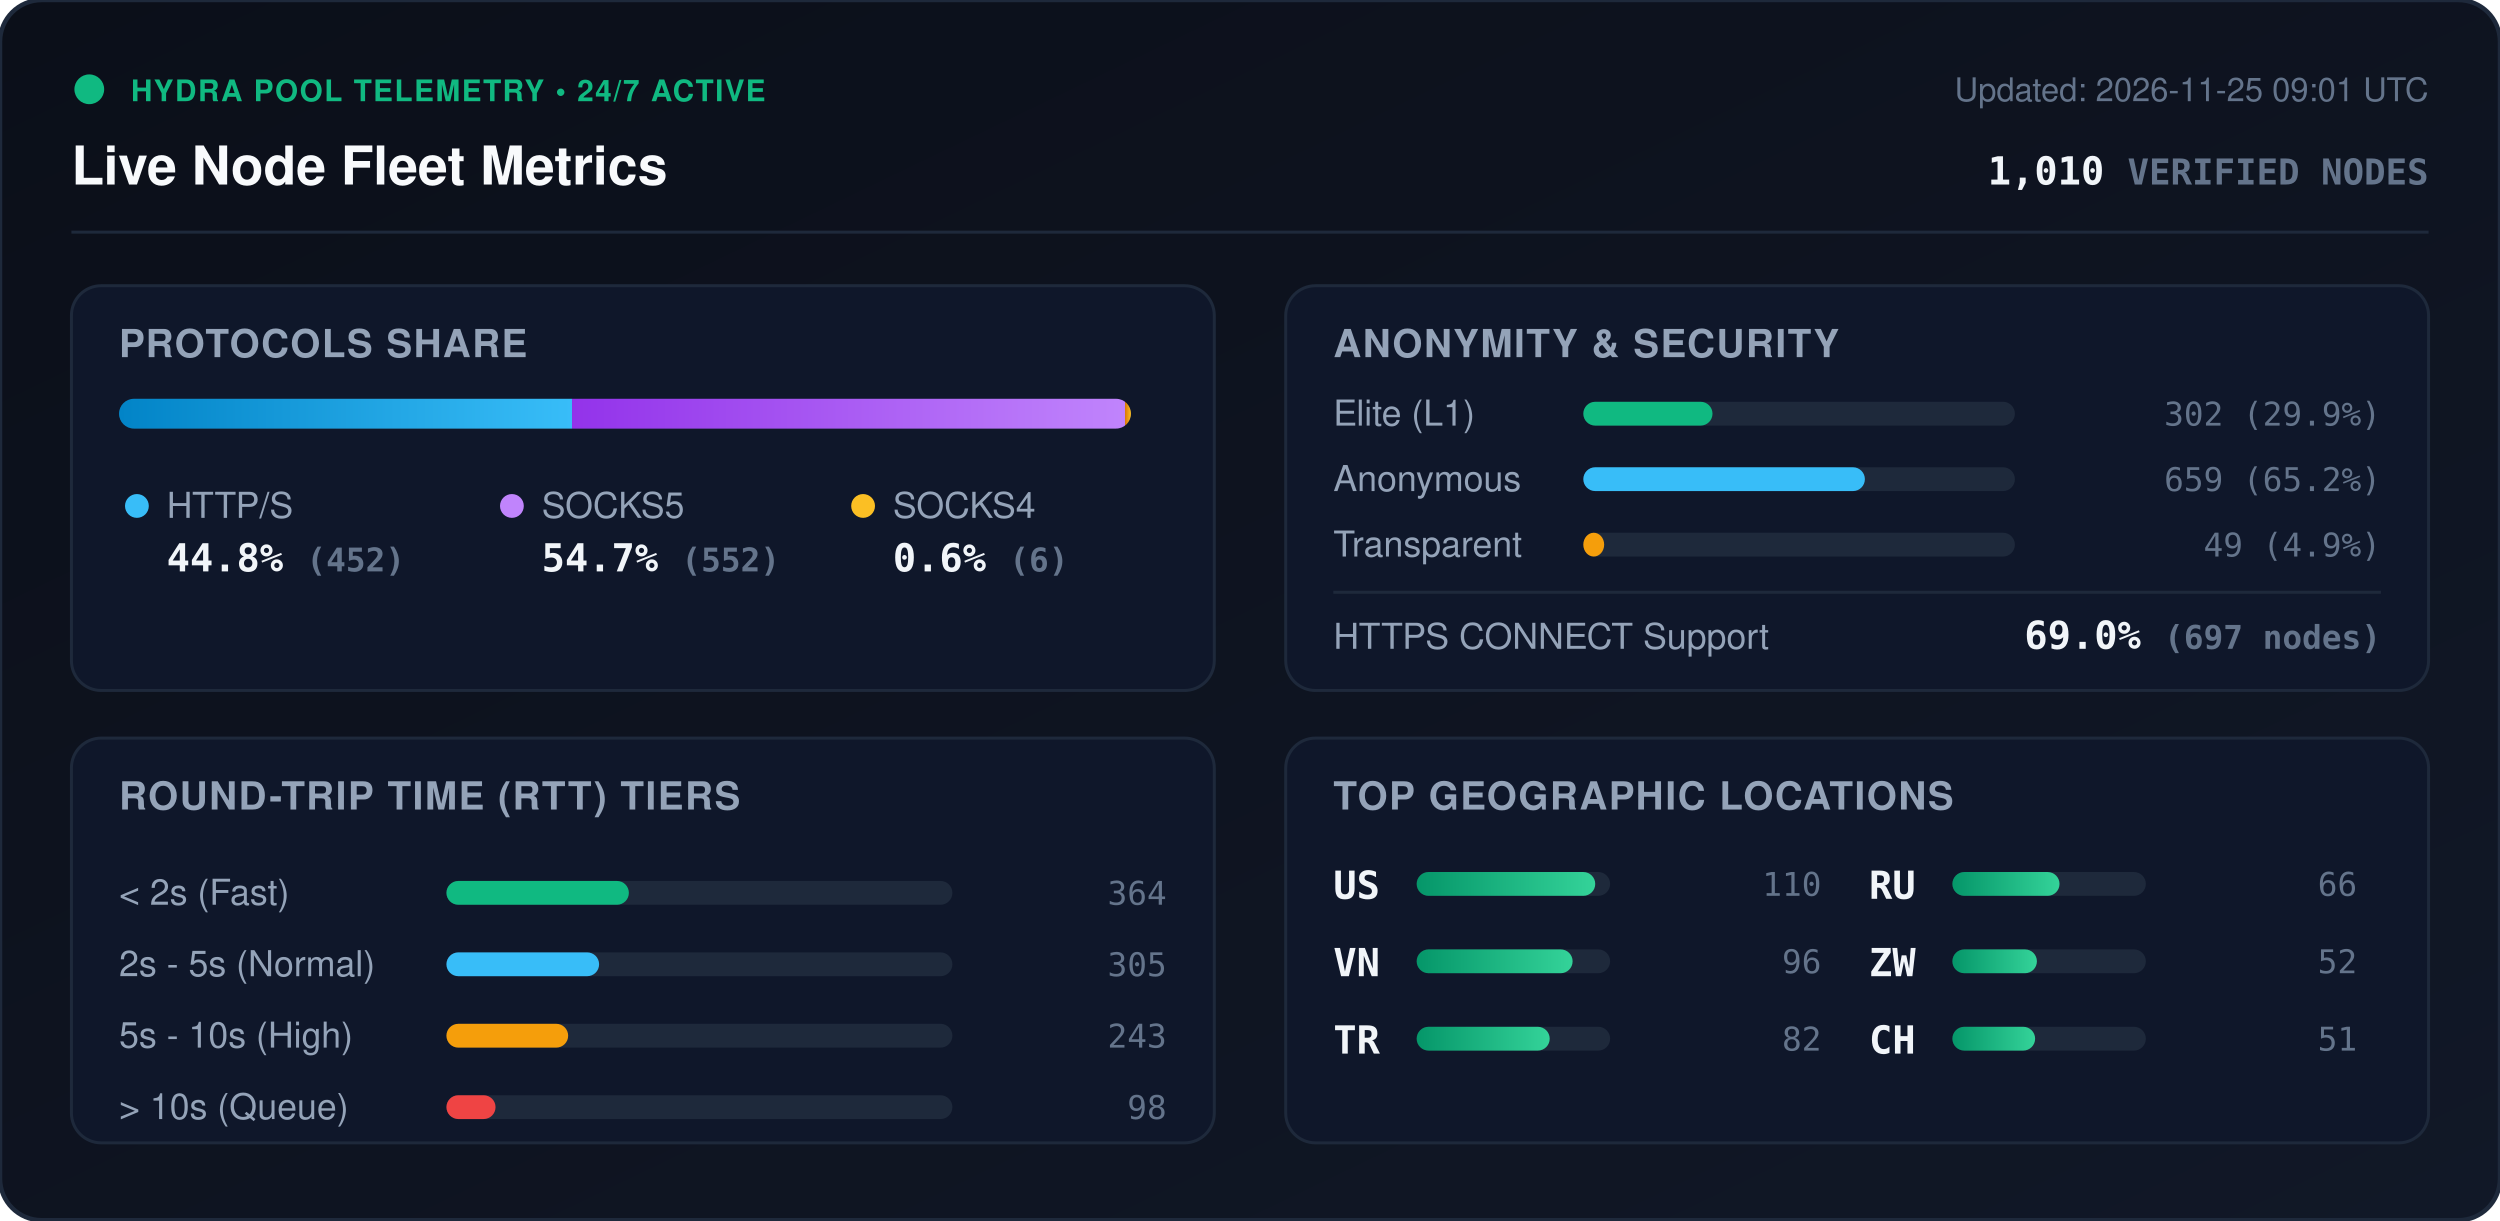
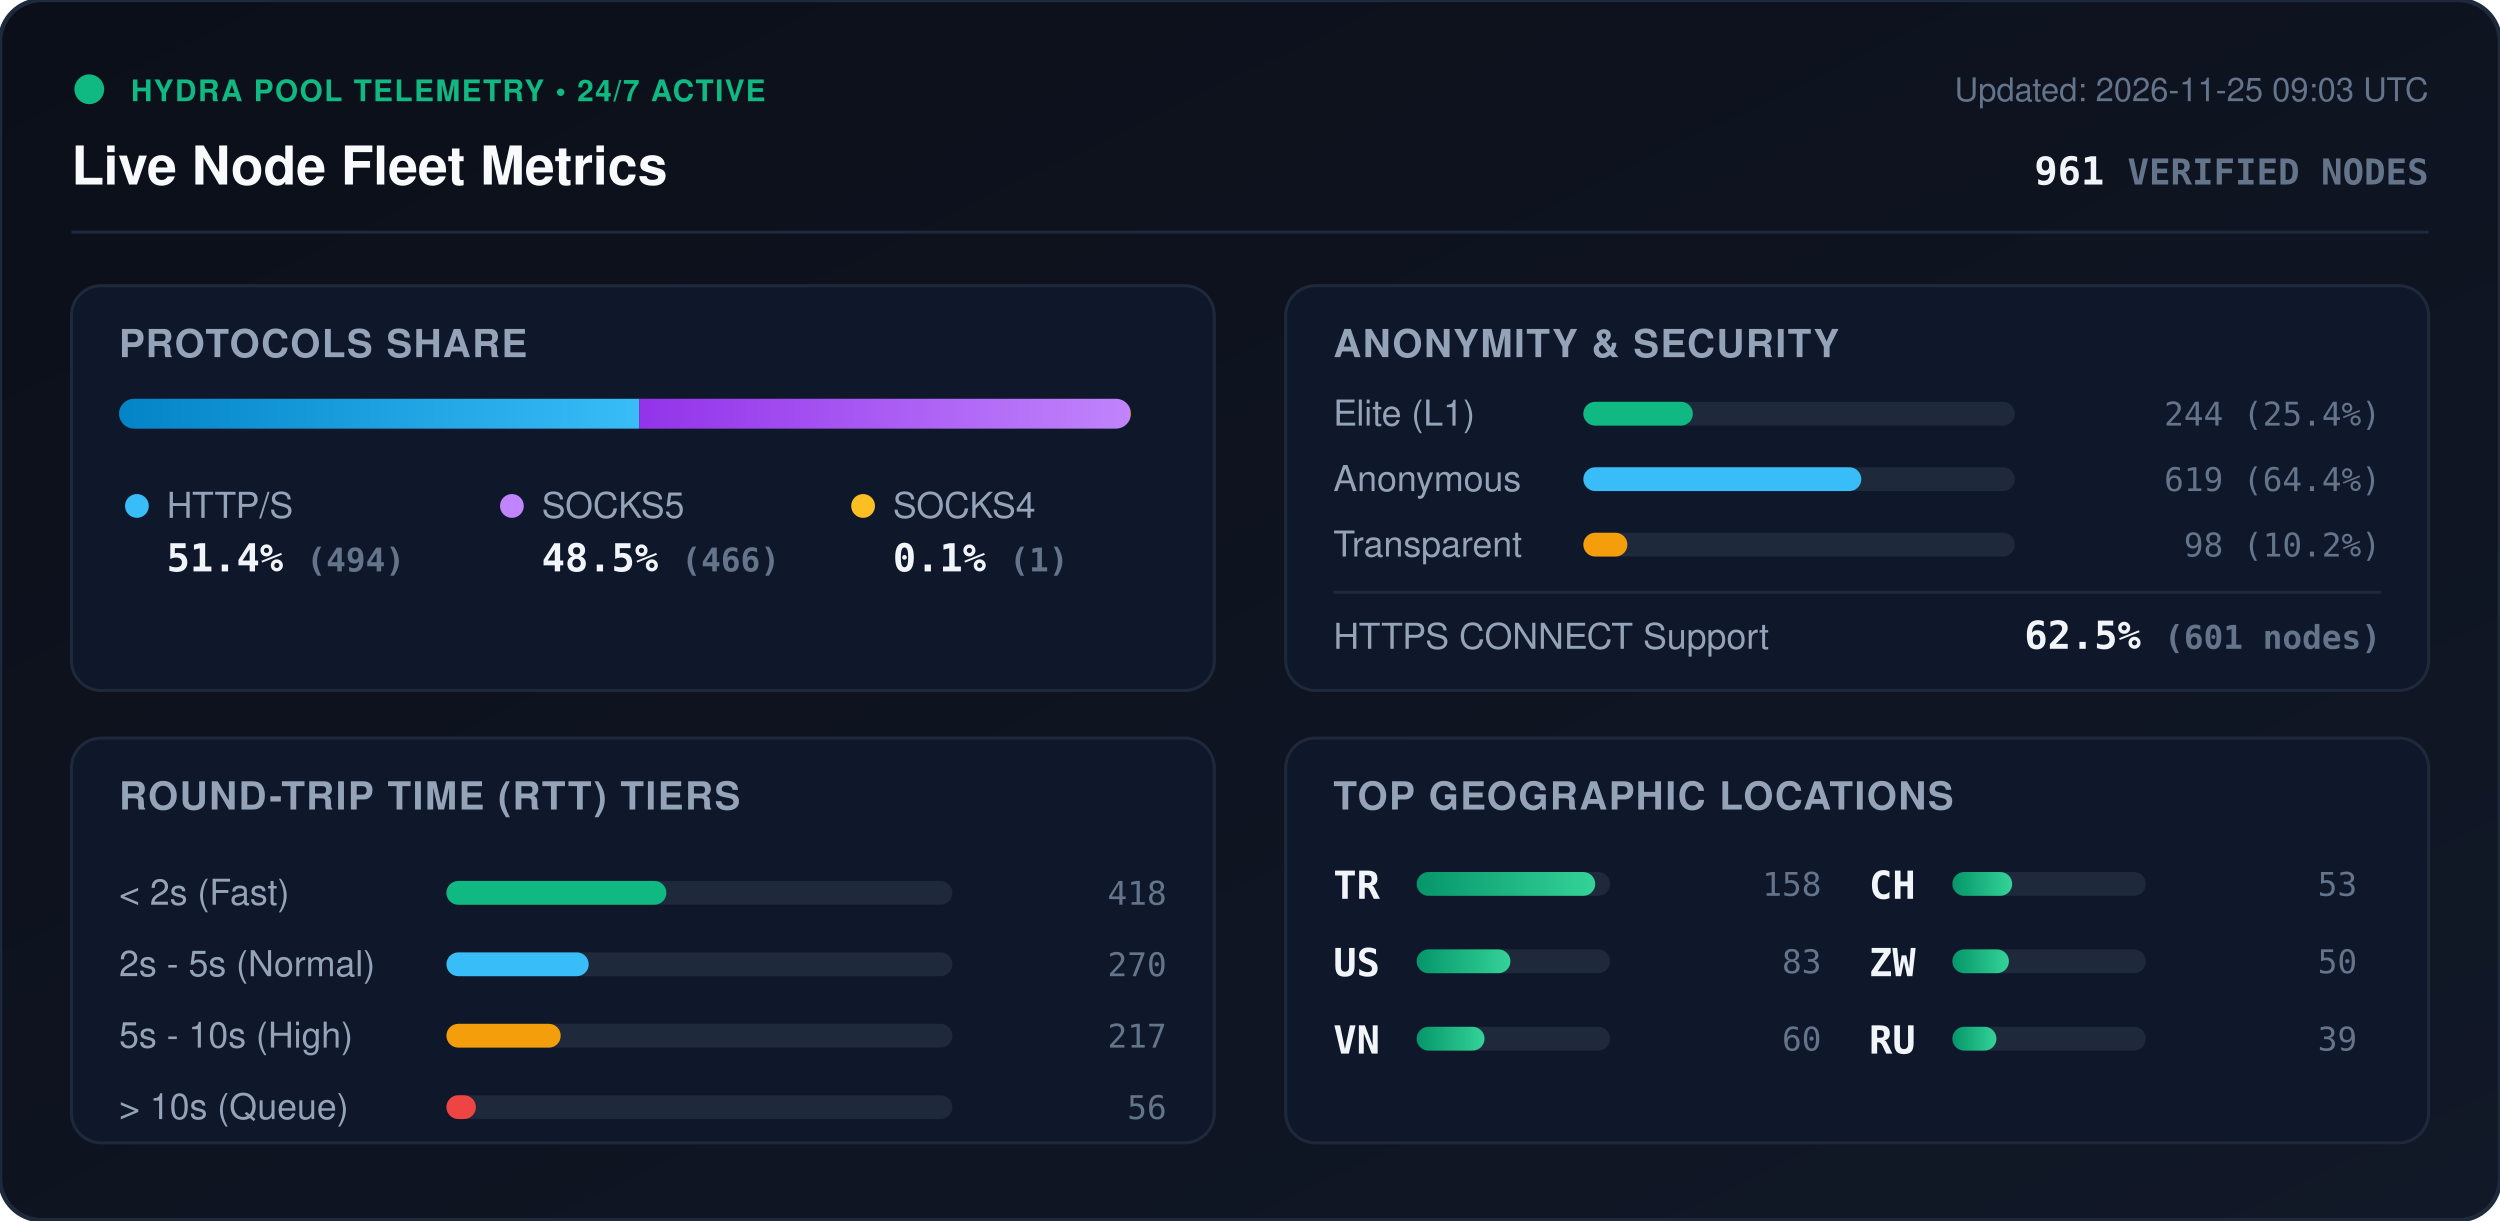
<svg xmlns="http://www.w3.org/2000/svg" viewBox="0 0 840 410" width="840" height="410" style="max-width: 100%; height: auto;">
  <defs>
    <linearGradient id="bg" x1="0%" y1="0%" x2="100%" y2="100%">
      <stop offset="0%" stop-color="#0b0f19" />
      <stop offset="100%" stop-color="#111827" />
    </linearGradient>
    <linearGradient id="bar-http" x1="0%" y1="0%" x2="100%" y2="0%">
      <stop offset="0%" stop-color="#0284c7" />
      <stop offset="100%" stop-color="#38bdf8" />
    </linearGradient>
    <linearGradient id="bar-socks5" x1="0%" y1="0%" x2="100%" y2="0%">
      <stop offset="0%" stop-color="#9333ea" />
      <stop offset="100%" stop-color="#c084fc" />
    </linearGradient>
    <linearGradient id="bar-socks4" x1="0%" y1="0%" x2="100%" y2="0%">
      <stop offset="0%" stop-color="#d97706" />
      <stop offset="100%" stop-color="#fbbf24" />
    </linearGradient>
    <linearGradient id="bar-green" x1="0%" y1="0%" x2="100%" y2="0%">
      <stop offset="0%" stop-color="#059669" />
      <stop offset="100%" stop-color="#34d399" />
    </linearGradient>
    <clipPath id="prog-track-clip">
      <rect width="340.0" height="10" rx="5" />
    </clipPath>
    <style>
      .title { font: 700 18px -apple-system, BlinkMacSystemFont, 'Segoe UI', Helvetica, Arial, sans-serif; fill: #f8fafc; }
      .sub { font: 500 11px -apple-system, BlinkMacSystemFont, 'Segoe UI', Helvetica, Arial, sans-serif; fill: #64748b; }
      .section-hdr { font: 600 13px -apple-system, BlinkMacSystemFont, 'Segoe UI', Helvetica, Arial, sans-serif; fill: #94a3b8; letter-spacing: 0.5px; }
      .metric-val { font: 700 13px -apple-system, BlinkMacSystemFont, 'Segoe UI', Helvetica, Arial, sans-serif; fill: #f1f5f9; }
      .metric-lbl { font: 500 12px -apple-system, BlinkMacSystemFont, 'Segoe UI', Helvetica, Arial, sans-serif; fill: #94a3b8; }
      .badge-txt { font: 700 10px -apple-system, BlinkMacSystemFont, 'Segoe UI', Helvetica, Arial, sans-serif; fill: #10b981; letter-spacing: 0.5px; }
      .mono { font-family: ui-monospace, SFMono-Regular, Menlo, Monaco, Consolas, monospace; }
      .pulse { animation: beacon 2s infinite ease-in-out; }
      @keyframes beacon { 0%, 100% { opacity: 1; } 50% { opacity: 0.35; } }
    </style>
  </defs>
  <rect width="840" height="410" rx="14" fill="url(#bg)" stroke="#1e293b" stroke-width="1.5" />
  <g transform="translate(24, 24)">
    <circle cx="6" cy="6" r="5" fill="#10b981" class="pulse" />
    <text x="20" y="10" class="badge-txt">HYDRA POOL TELEMETRY • 24/7 ACTIVE</text>
    <text x="0" y="38" class="title">Live Node Fleet Metrics</text>
-     <text x="792" y="10" text-anchor="end" class="sub">Updated: 2026-11-25 09:01 UTC</text>
-     <text x="792" y="38" text-anchor="end" class="metric-val mono" fill="#38bdf8">1,010 <tspan font-size="12" fill="#64748b">VERIFIED NODES</tspan>
+     <text x="792" y="10" text-anchor="end" class="sub">Updated: 2026-11-25 09:03 UTC</text>
+     <text x="792" y="38" text-anchor="end" class="metric-val mono" fill="#38bdf8">961 <tspan font-size="12" fill="#64748b">VERIFIED NODES</tspan>
    </text>
  </g>
  <line x1="24" y1="78" x2="816" y2="78" stroke="#1e293b" stroke-width="1" />
  <g transform="translate(24, 96)">
    <rect width="384" height="136" rx="10" fill="#0f172a" stroke="#1e293b" />
    <text x="16" y="24" class="section-hdr">PROTOCOLS SHARE</text>
    <g transform="translate(16, 38)">
      <rect width="340.0" height="10" rx="5" fill="#1e293b" />
      <g clip-path="url(#prog-track-clip)">
-         <rect x="0" width="152.2" height="10" fill="url(#bar-http)" />
-         <rect x="152.2" width="185.8" height="10" fill="url(#bar-socks5)" />
-         <rect x="338.0" width="2.0" height="10" fill="url(#bar-socks4)" />
+         <rect x="0" width="174.8" height="10" fill="url(#bar-http)" />
+         <rect x="174.8" width="164.9" height="10" fill="url(#bar-socks5)" />
+         <rect x="339.7" width="0.4" height="10" fill="url(#bar-socks4)" />
      </g>
    </g>
    <g transform="translate(16, 68)">
      <circle cx="6" cy="6" r="4" fill="#38bdf8" />
      <text x="16" y="10" class="metric-lbl">HTTP/S</text>
-       <text x="16" y="28" class="metric-val mono">44.8% <tspan font-size="11" fill="#64748b">(452)</tspan>
+       <text x="16" y="28" class="metric-val mono">51.4% <tspan font-size="11" fill="#64748b">(494)</tspan>
      </text>
      <circle cx="132" cy="6" r="4" fill="#c084fc" />
      <text x="142" y="10" class="metric-lbl">SOCKS5</text>
-       <text x="142" y="28" class="metric-val mono">54.7% <tspan font-size="11" fill="#64748b">(552)</tspan>
+       <text x="142" y="28" class="metric-val mono">48.5% <tspan font-size="11" fill="#64748b">(466)</tspan>
      </text>
      <circle cx="250" cy="6" r="4" fill="#fbbf24" />
      <text x="260" y="10" class="metric-lbl">SOCKS4</text>
-       <text x="260" y="28" class="metric-val mono">0.6% <tspan font-size="11" fill="#64748b">(6)</tspan>
+       <text x="260" y="28" class="metric-val mono">0.1% <tspan font-size="11" fill="#64748b">(1)</tspan>
      </text>
    </g>
  </g>
  <g transform="translate(432, 96)">
    <rect width="384" height="136" rx="10" fill="#0f172a" stroke="#1e293b" />
    <text x="16" y="24" class="section-hdr">ANONYMITY &amp; SECURITY</text>
    <text x="16" y="47" class="metric-lbl">Elite (L1)</text>
    <rect x="100" y="39" width="145.0" height="8" rx="4" fill="#1e293b" />
-     <rect x="100" y="39" width="43.4" height="8" rx="4" fill="#10b981" />
-     <text x="368" y="47" text-anchor="end" class="mono sub" fill="#e2e8f0">302 (29.9%)</text>
+     <rect x="100" y="39" width="36.8" height="8" rx="4" fill="#10b981" />
+     <text x="368" y="47" text-anchor="end" class="mono sub" fill="#e2e8f0">244 (25.4%)</text>
    <text x="16" y="69" class="metric-lbl">Anonymous</text>
    <rect x="100" y="61" width="145.0" height="8" rx="4" fill="#1e293b" />
-     <rect x="100" y="61" width="94.6" height="8" rx="4" fill="#38bdf8" />
-     <text x="368" y="69" text-anchor="end" class="mono sub" fill="#e2e8f0">659 (65.2%)</text>
+     <rect x="100" y="61" width="93.4" height="8" rx="4" fill="#38bdf8" />
+     <text x="368" y="69" text-anchor="end" class="mono sub" fill="#e2e8f0">619 (64.4%)</text>
    <text x="16" y="91" class="metric-lbl">Transparent</text>
    <rect x="100" y="83" width="145.0" height="8" rx="4" fill="#1e293b" />
-     <rect x="100" y="83" width="7.0" height="8" rx="4" fill="#f59e0b" />
-     <text x="368" y="91" text-anchor="end" class="mono sub" fill="#e2e8f0">49 (4.9%)</text>
+     <rect x="100" y="83" width="14.8" height="8" rx="4" fill="#f59e0b" />
+     <text x="368" y="91" text-anchor="end" class="mono sub" fill="#e2e8f0">98 (10.2%)</text>
    <line x1="16" y1="103" x2="368" y2="103" stroke="#1e293b" stroke-width="1" />
    <text x="16" y="122" class="metric-lbl">HTTPS CONNECT Support</text>
-     <text x="368" y="122" text-anchor="end" class="metric-val mono" fill="#34d399">69.0% <tspan font-size="11" fill="#64748b">(697 nodes)</tspan>
+     <text x="368" y="122" text-anchor="end" class="metric-val mono" fill="#34d399">62.5% <tspan font-size="11" fill="#64748b">(601 nodes)</tspan>
    </text>
  </g>
  <g transform="translate(24, 248)">
    <rect width="384" height="136" rx="10" fill="#0f172a" stroke="#1e293b" />
    <text x="16" y="24" class="section-hdr">ROUND-TRIP TIME (RTT) TIERS</text>
    <g transform="translate(16, 42)">
      <text x="0" y="14" class="metric-lbl">&lt; 2s (Fast)</text>
      <rect x="110" y="6" width="170" height="8" rx="4" fill="#1e293b" />
-       <rect x="110" y="6" width="61.3" height="8" rx="4" fill="#10b981" />
-       <text x="352" y="14" text-anchor="end" class="mono sub">364</text>
+       <rect x="110" y="6" width="73.9" height="8" rx="4" fill="#10b981" />
+       <text x="352" y="14" text-anchor="end" class="mono sub">418</text>
      <text x="0" y="38" class="metric-lbl">2s - 5s (Normal)</text>
      <rect x="110" y="30" width="170" height="8" rx="4" fill="#1e293b" />
-       <rect x="110" y="30" width="51.3" height="8" rx="4" fill="#38bdf8" />
-       <text x="352" y="38" text-anchor="end" class="mono sub">305</text>
+       <rect x="110" y="30" width="47.8" height="8" rx="4" fill="#38bdf8" />
+       <text x="352" y="38" text-anchor="end" class="mono sub">270</text>
      <text x="0" y="62" class="metric-lbl">5s - 10s (High)</text>
      <rect x="110" y="54" width="170" height="8" rx="4" fill="#1e293b" />
-       <rect x="110" y="54" width="40.9" height="8" rx="4" fill="#f59e0b" />
-       <text x="352" y="62" text-anchor="end" class="mono sub">243</text>
+       <rect x="110" y="54" width="38.4" height="8" rx="4" fill="#f59e0b" />
+       <text x="352" y="62" text-anchor="end" class="mono sub">217</text>
      <text x="0" y="86" class="metric-lbl">&gt; 10s (Queue)</text>
      <rect x="110" y="78" width="170" height="8" rx="4" fill="#1e293b" />
-       <rect x="110" y="78" width="16.5" height="8" rx="4" fill="#ef4444" />
-       <text x="352" y="86" text-anchor="end" class="mono sub">98</text>
+       <rect x="110" y="78" width="9.9" height="8" rx="4" fill="#ef4444" />
+       <text x="352" y="86" text-anchor="end" class="mono sub">56</text>
    </g>
  </g>
  <g transform="translate(432, 248)">
    <rect width="384" height="136" rx="10" fill="#0f172a" stroke="#1e293b" />
    <text x="16" y="24" class="section-hdr">TOP GEOGRAPHIC LOCATIONS</text>
    <g transform="translate(16, 42)">
      <g transform="translate(0, 0)">
+         <text x="0" y="12" class="mono metric-val" font-size="12">TR</text>
+         <rect x="28" y="3" width="65" height="8" rx="4" fill="#1e293b" />
+         <rect x="28" y="3" width="60.0" height="8" rx="4" fill="url(#bar-green)" />
+         <text x="164" y="11" text-anchor="end" class="mono sub">158</text>
+       </g>
+       <g transform="translate(0, 26)">
        <text x="0" y="12" class="mono metric-val" font-size="12">US</text>
        <rect x="28" y="3" width="65" height="8" rx="4" fill="#1e293b" />
-         <rect x="28" y="3" width="60.0" height="8" rx="4" fill="url(#bar-green)" />
-         <text x="164" y="11" text-anchor="end" class="mono sub">110</text>
+         <rect x="28" y="3" width="31.5" height="8" rx="4" fill="url(#bar-green)" />
+         <text x="164" y="11" text-anchor="end" class="mono sub">83</text>
      </g>
-       <g transform="translate(0, 26)">
+       <g transform="translate(0, 52)">
        <text x="0" y="12" class="mono metric-val" font-size="12">VN</text>
        <rect x="28" y="3" width="65" height="8" rx="4" fill="#1e293b" />
-         <rect x="28" y="3" width="52.4" height="8" rx="4" fill="url(#bar-green)" />
-         <text x="164" y="11" text-anchor="end" class="mono sub">96</text>
-       </g>
-       <g transform="translate(0, 52)">
-         <text x="0" y="12" class="mono metric-val" font-size="12">TR</text>
-         <rect x="28" y="3" width="65" height="8" rx="4" fill="#1e293b" />
-         <rect x="28" y="3" width="44.7" height="8" rx="4" fill="url(#bar-green)" />
-         <text x="164" y="11" text-anchor="end" class="mono sub">82</text>
+         <rect x="28" y="3" width="22.8" height="8" rx="4" fill="url(#bar-green)" />
+         <text x="164" y="11" text-anchor="end" class="mono sub">60</text>
      </g>
      <g transform="translate(180, 0)">
-         <text x="0" y="12" class="mono metric-val" font-size="12">RU</text>
+         <text x="0" y="12" class="mono metric-val" font-size="12">CH</text>
        <rect x="28" y="3" width="65" height="8" rx="4" fill="#1e293b" />
-         <rect x="28" y="3" width="36.0" height="8" rx="4" fill="url(#bar-green)" />
-         <text x="164" y="11" text-anchor="end" class="mono sub">66</text>
+         <rect x="28" y="3" width="20.1" height="8" rx="4" fill="url(#bar-green)" />
+         <text x="164" y="11" text-anchor="end" class="mono sub">53</text>
      </g>
      <g transform="translate(180, 26)">
        <text x="0" y="12" class="mono metric-val" font-size="12">ZW</text>
        <rect x="28" y="3" width="65" height="8" rx="4" fill="#1e293b" />
-         <rect x="28" y="3" width="28.4" height="8" rx="4" fill="url(#bar-green)" />
-         <text x="164" y="11" text-anchor="end" class="mono sub">52</text>
+         <rect x="28" y="3" width="19.0" height="8" rx="4" fill="url(#bar-green)" />
+         <text x="164" y="11" text-anchor="end" class="mono sub">50</text>
      </g>
      <g transform="translate(180, 52)">
-         <text x="0" y="12" class="mono metric-val" font-size="12">CH</text>
+         <text x="0" y="12" class="mono metric-val" font-size="12">RU</text>
        <rect x="28" y="3" width="65" height="8" rx="4" fill="#1e293b" />
-         <rect x="28" y="3" width="27.8" height="8" rx="4" fill="url(#bar-green)" />
-         <text x="164" y="11" text-anchor="end" class="mono sub">51</text>
+         <rect x="28" y="3" width="14.8" height="8" rx="4" fill="url(#bar-green)" />
+         <text x="164" y="11" text-anchor="end" class="mono sub">39</text>
      </g>
    </g>
  </g>
</svg>
